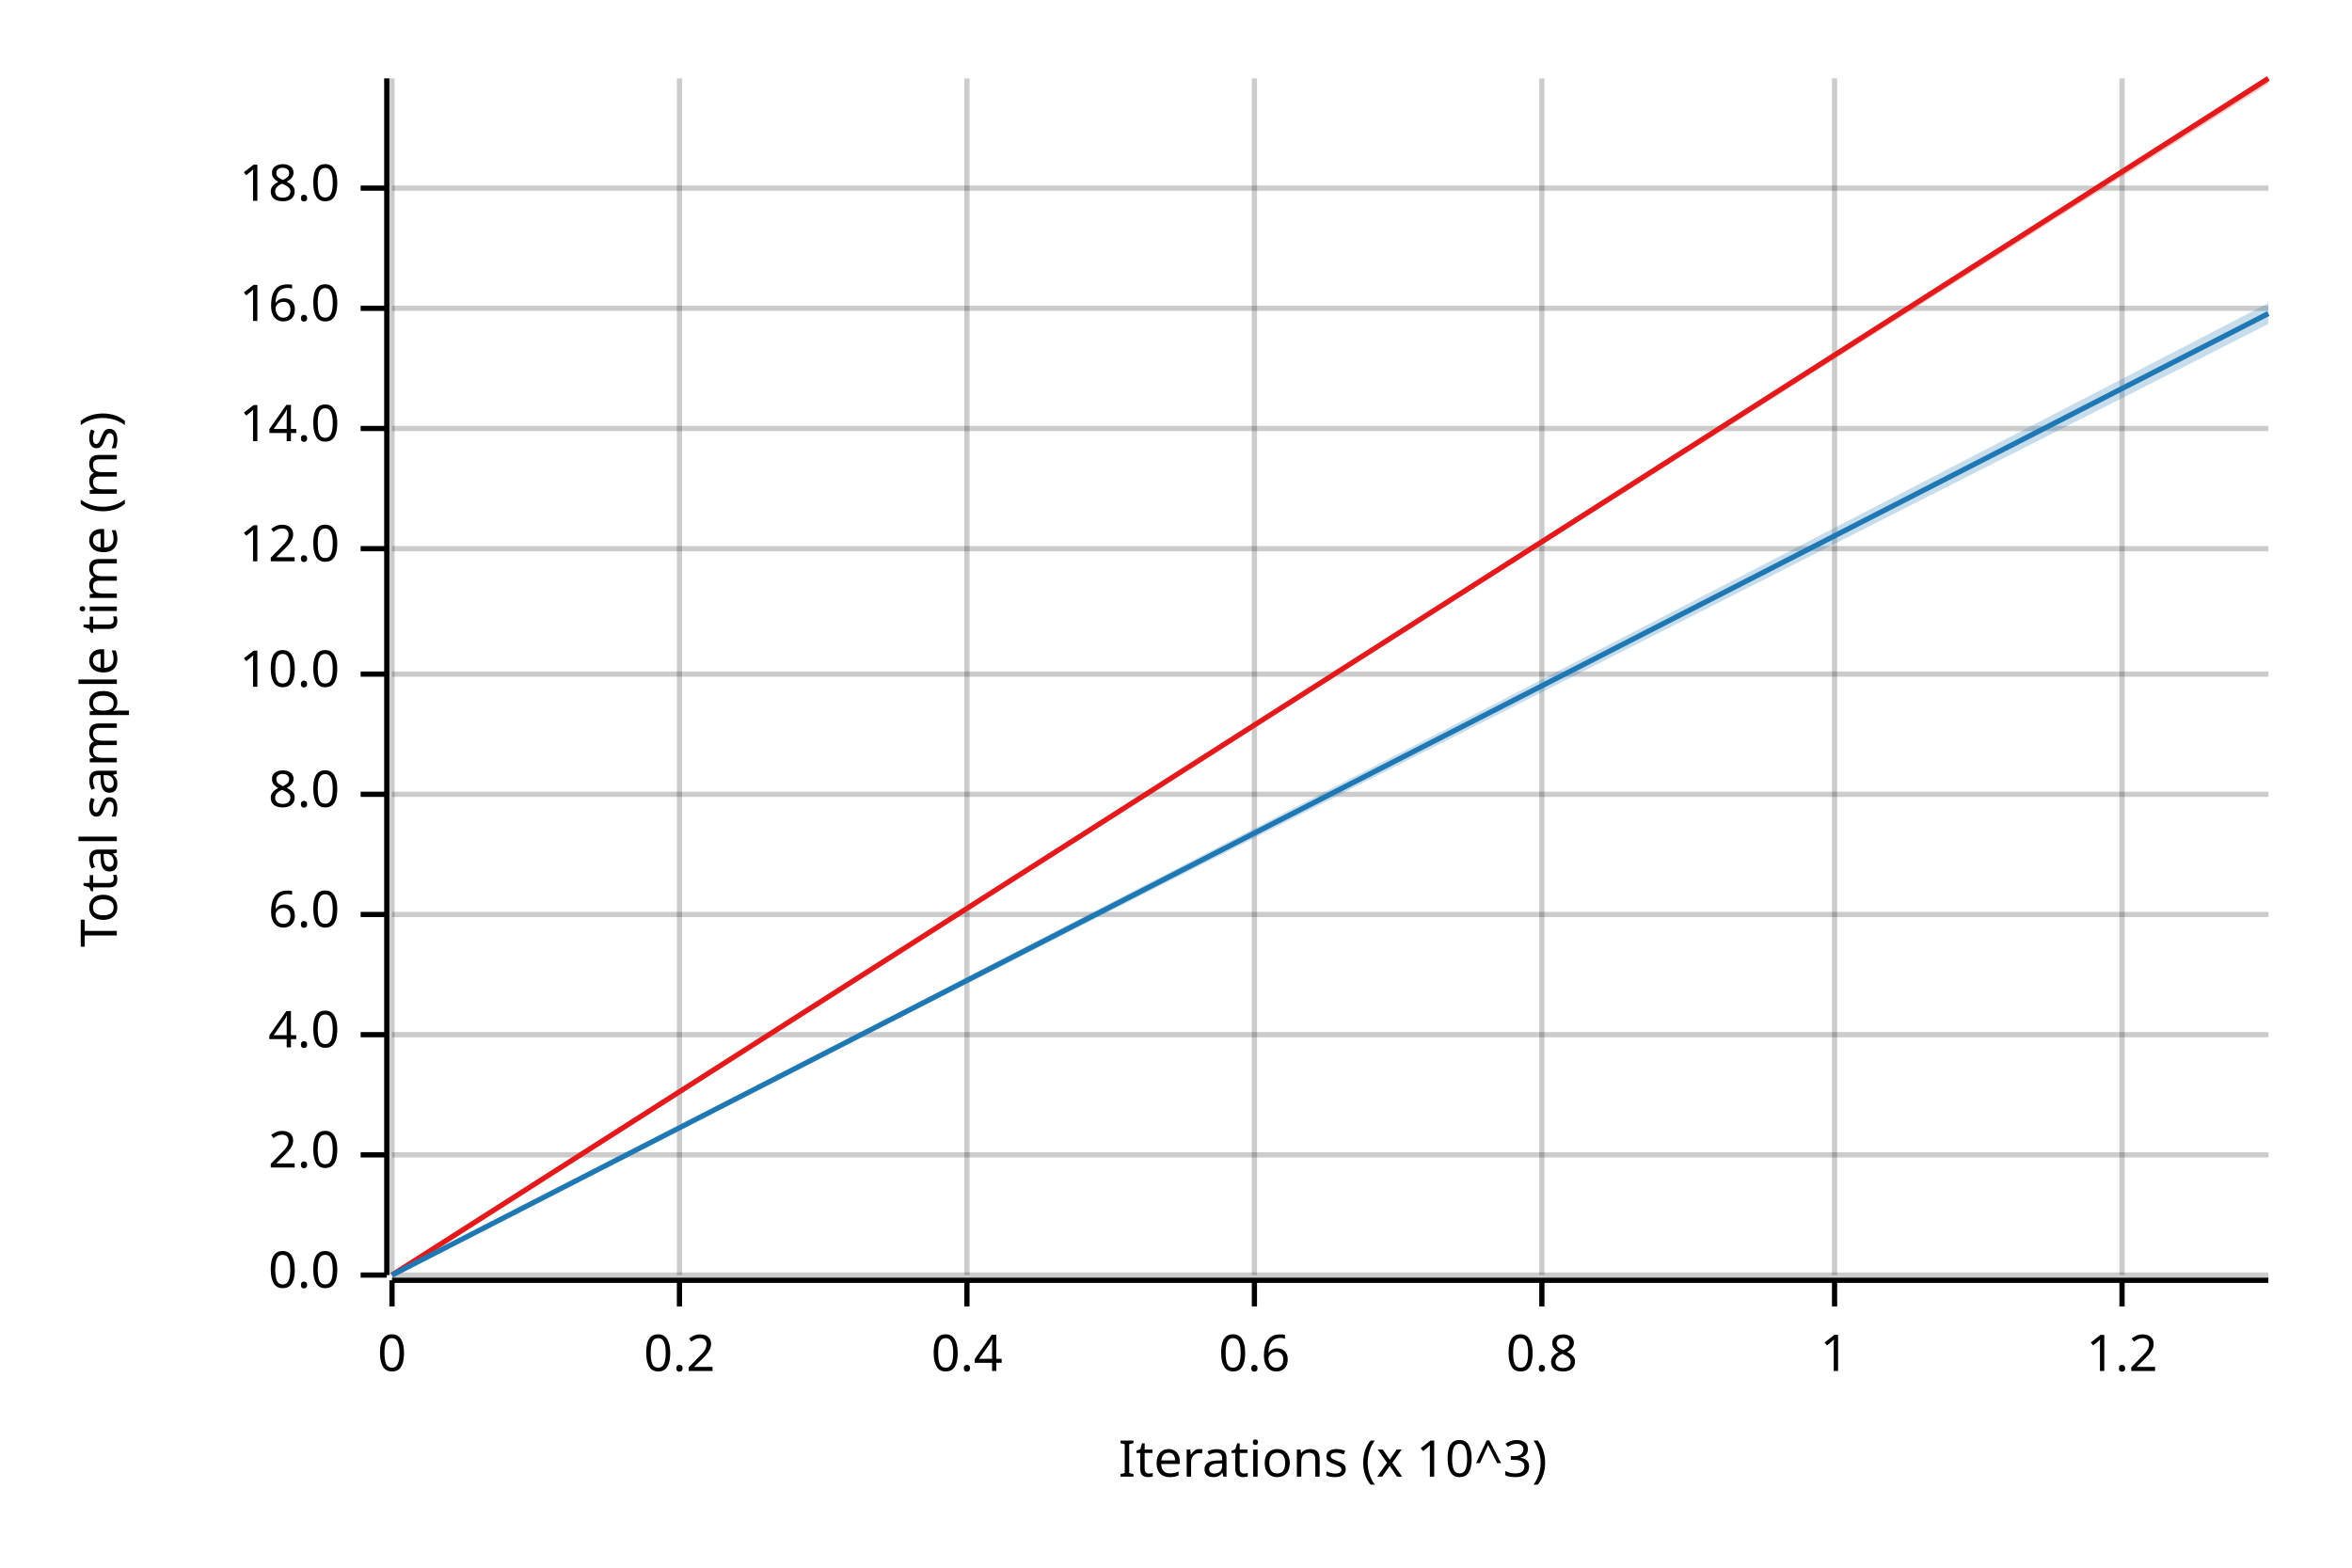
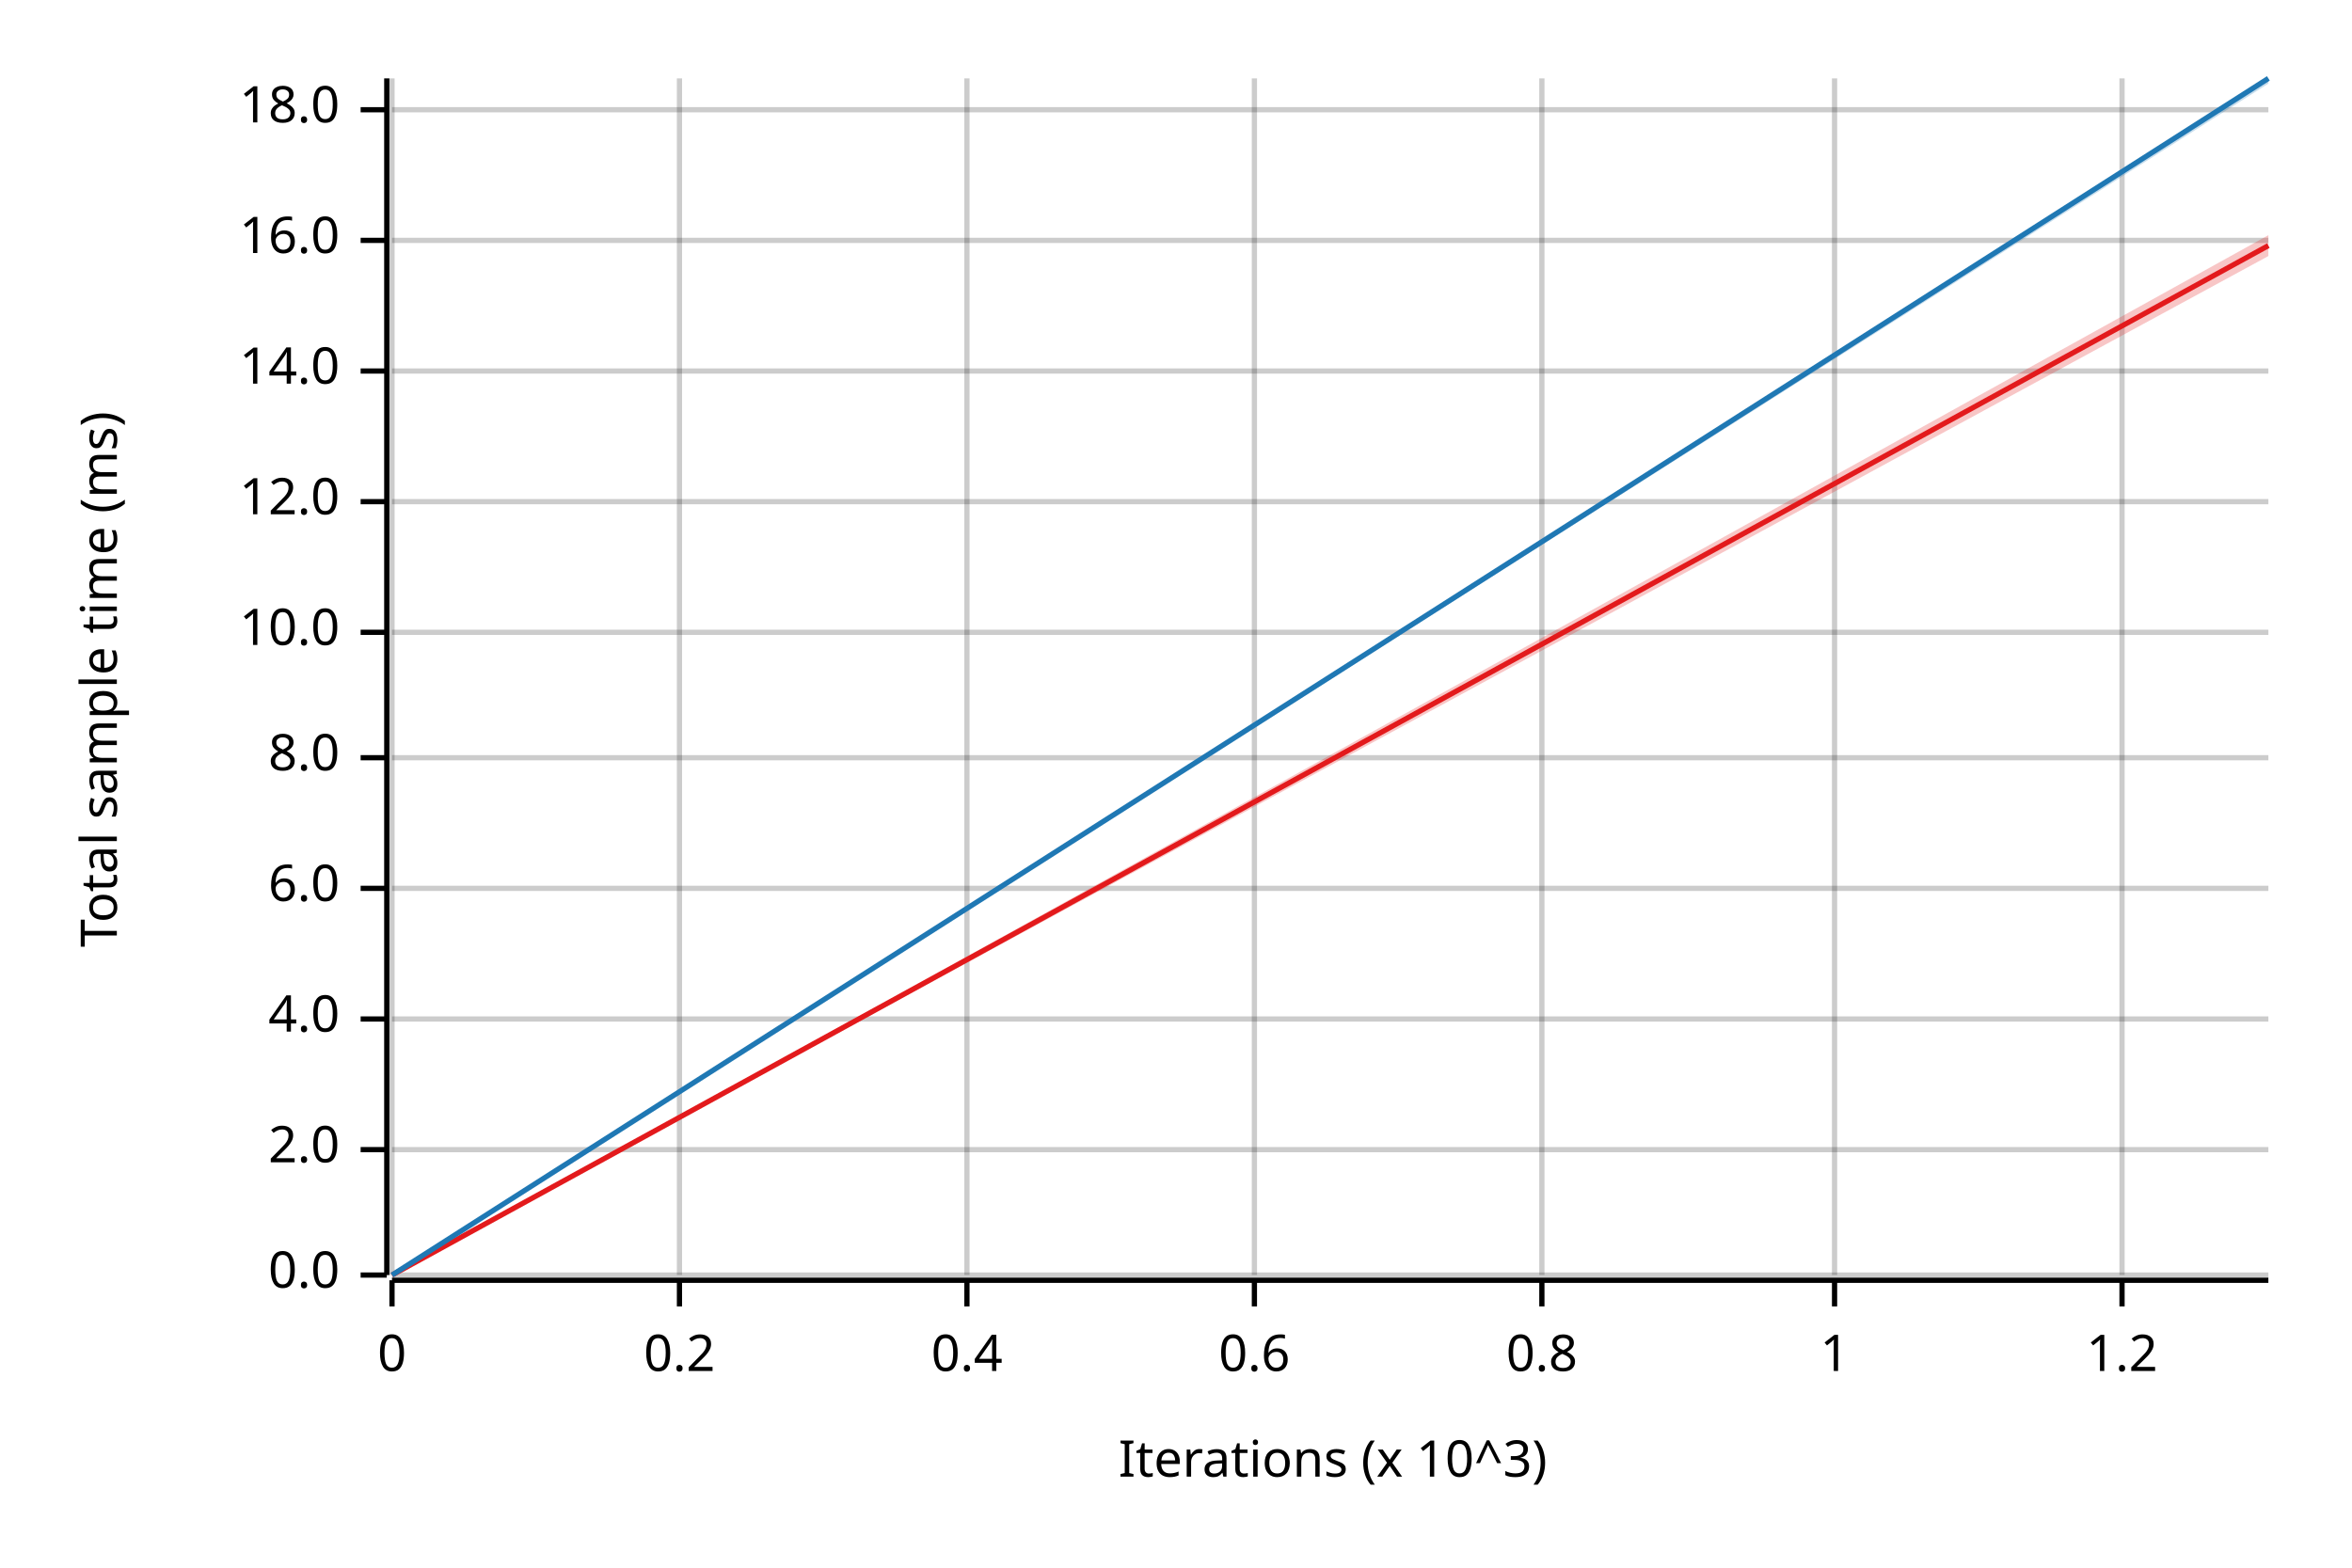
<svg xmlns="http://www.w3.org/2000/svg" width="450" height="300" viewBox="0 0 450 300">
  <text x="15" y="130" dy="0.76em" text-anchor="middle" font-family="sans-serif" font-size="9.677" opacity="1" fill="#000000" transform="rotate(270, 15, 130)">
Total sample time (ms)
</text>
  <text x="255" y="285" dy="-0.5ex" text-anchor="middle" font-family="sans-serif" font-size="9.677" opacity="1" fill="#000000">
Iterations (x 10^3)
</text>
  <line opacity="0.2" stroke="#000000" stroke-width="1" x1="75" y1="244" x2="75" y2="15" />
  <line opacity="0.2" stroke="#000000" stroke-width="1" x1="130" y1="244" x2="130" y2="15" />
  <line opacity="0.2" stroke="#000000" stroke-width="1" x1="185" y1="244" x2="185" y2="15" />
  <line opacity="0.2" stroke="#000000" stroke-width="1" x1="240" y1="244" x2="240" y2="15" />
  <line opacity="0.2" stroke="#000000" stroke-width="1" x1="295" y1="244" x2="295" y2="15" />
  <line opacity="0.2" stroke="#000000" stroke-width="1" x1="351" y1="244" x2="351" y2="15" />
  <line opacity="0.2" stroke="#000000" stroke-width="1" x1="406" y1="244" x2="406" y2="15" />
  <line opacity="0.2" stroke="#000000" stroke-width="1" x1="75" y1="244" x2="434" y2="244" />
-   <line opacity="0.2" stroke="#000000" stroke-width="1" x1="75" y1="221" x2="434" y2="221" />
-   <line opacity="0.2" stroke="#000000" stroke-width="1" x1="75" y1="198" x2="434" y2="198" />
-   <line opacity="0.2" stroke="#000000" stroke-width="1" x1="75" y1="175" x2="434" y2="175" />
-   <line opacity="0.2" stroke="#000000" stroke-width="1" x1="75" y1="152" x2="434" y2="152" />
-   <line opacity="0.2" stroke="#000000" stroke-width="1" x1="75" y1="129" x2="434" y2="129" />
-   <line opacity="0.2" stroke="#000000" stroke-width="1" x1="75" y1="105" x2="434" y2="105" />
-   <line opacity="0.2" stroke="#000000" stroke-width="1" x1="75" y1="82" x2="434" y2="82" />
-   <line opacity="0.2" stroke="#000000" stroke-width="1" x1="75" y1="59" x2="434" y2="59" />
-   <line opacity="0.2" stroke="#000000" stroke-width="1" x1="75" y1="36" x2="434" y2="36" />
+   <line opacity="0.2" stroke="#000000" stroke-width="1" x1="75" y1="220" x2="434" y2="220" />
+   <line opacity="0.2" stroke="#000000" stroke-width="1" x1="75" y1="195" x2="434" y2="195" />
+   <line opacity="0.2" stroke="#000000" stroke-width="1" x1="75" y1="170" x2="434" y2="170" />
+   <line opacity="0.2" stroke="#000000" stroke-width="1" x1="75" y1="145" x2="434" y2="145" />
+   <line opacity="0.2" stroke="#000000" stroke-width="1" x1="75" y1="121" x2="434" y2="121" />
+   <line opacity="0.2" stroke="#000000" stroke-width="1" x1="75" y1="96" x2="434" y2="96" />
+   <line opacity="0.2" stroke="#000000" stroke-width="1" x1="75" y1="71" x2="434" y2="71" />
+   <line opacity="0.2" stroke="#000000" stroke-width="1" x1="75" y1="46" x2="434" y2="46" />
+   <line opacity="0.2" stroke="#000000" stroke-width="1" x1="75" y1="21" x2="434" y2="21" />
  <polyline fill="none" opacity="1" stroke="#000000" stroke-width="1" points="74,15 74,244 " />
  <text x="65" y="244" dy="0.5ex" text-anchor="end" font-family="sans-serif" font-size="9.677" opacity="1" fill="#000000">
0.0
</text>
  <polyline fill="none" opacity="1" stroke="#000000" stroke-width="1" points="69,244 74,244 " />
-   <text x="65" y="221" dy="0.5ex" text-anchor="end" font-family="sans-serif" font-size="9.677" opacity="1" fill="#000000">
+   <text x="65" y="220" dy="0.5ex" text-anchor="end" font-family="sans-serif" font-size="9.677" opacity="1" fill="#000000">
2.0
</text>
-   <polyline fill="none" opacity="1" stroke="#000000" stroke-width="1" points="69,221 74,221 " />
-   <text x="65" y="198" dy="0.5ex" text-anchor="end" font-family="sans-serif" font-size="9.677" opacity="1" fill="#000000">
+   <polyline fill="none" opacity="1" stroke="#000000" stroke-width="1" points="69,220 74,220 " />
+   <text x="65" y="195" dy="0.5ex" text-anchor="end" font-family="sans-serif" font-size="9.677" opacity="1" fill="#000000">
4.0
</text>
-   <polyline fill="none" opacity="1" stroke="#000000" stroke-width="1" points="69,198 74,198 " />
-   <text x="65" y="175" dy="0.5ex" text-anchor="end" font-family="sans-serif" font-size="9.677" opacity="1" fill="#000000">
+   <polyline fill="none" opacity="1" stroke="#000000" stroke-width="1" points="69,195 74,195 " />
+   <text x="65" y="170" dy="0.5ex" text-anchor="end" font-family="sans-serif" font-size="9.677" opacity="1" fill="#000000">
6.0
</text>
-   <polyline fill="none" opacity="1" stroke="#000000" stroke-width="1" points="69,175 74,175 " />
-   <text x="65" y="152" dy="0.5ex" text-anchor="end" font-family="sans-serif" font-size="9.677" opacity="1" fill="#000000">
+   <polyline fill="none" opacity="1" stroke="#000000" stroke-width="1" points="69,170 74,170 " />
+   <text x="65" y="145" dy="0.5ex" text-anchor="end" font-family="sans-serif" font-size="9.677" opacity="1" fill="#000000">
8.0
</text>
-   <polyline fill="none" opacity="1" stroke="#000000" stroke-width="1" points="69,152 74,152 " />
-   <text x="65" y="129" dy="0.5ex" text-anchor="end" font-family="sans-serif" font-size="9.677" opacity="1" fill="#000000">
+   <polyline fill="none" opacity="1" stroke="#000000" stroke-width="1" points="69,145 74,145 " />
+   <text x="65" y="121" dy="0.5ex" text-anchor="end" font-family="sans-serif" font-size="9.677" opacity="1" fill="#000000">
10.0
</text>
-   <polyline fill="none" opacity="1" stroke="#000000" stroke-width="1" points="69,129 74,129 " />
-   <text x="65" y="105" dy="0.5ex" text-anchor="end" font-family="sans-serif" font-size="9.677" opacity="1" fill="#000000">
+   <polyline fill="none" opacity="1" stroke="#000000" stroke-width="1" points="69,121 74,121 " />
+   <text x="65" y="96" dy="0.5ex" text-anchor="end" font-family="sans-serif" font-size="9.677" opacity="1" fill="#000000">
12.0
</text>
-   <polyline fill="none" opacity="1" stroke="#000000" stroke-width="1" points="69,105 74,105 " />
-   <text x="65" y="82" dy="0.5ex" text-anchor="end" font-family="sans-serif" font-size="9.677" opacity="1" fill="#000000">
+   <polyline fill="none" opacity="1" stroke="#000000" stroke-width="1" points="69,96 74,96 " />
+   <text x="65" y="71" dy="0.5ex" text-anchor="end" font-family="sans-serif" font-size="9.677" opacity="1" fill="#000000">
14.0
</text>
-   <polyline fill="none" opacity="1" stroke="#000000" stroke-width="1" points="69,82 74,82 " />
-   <text x="65" y="59" dy="0.5ex" text-anchor="end" font-family="sans-serif" font-size="9.677" opacity="1" fill="#000000">
+   <polyline fill="none" opacity="1" stroke="#000000" stroke-width="1" points="69,71 74,71 " />
+   <text x="65" y="46" dy="0.5ex" text-anchor="end" font-family="sans-serif" font-size="9.677" opacity="1" fill="#000000">
16.0
</text>
-   <polyline fill="none" opacity="1" stroke="#000000" stroke-width="1" points="69,59 74,59 " />
-   <text x="65" y="36" dy="0.5ex" text-anchor="end" font-family="sans-serif" font-size="9.677" opacity="1" fill="#000000">
+   <polyline fill="none" opacity="1" stroke="#000000" stroke-width="1" points="69,46 74,46 " />
+   <text x="65" y="21" dy="0.5ex" text-anchor="end" font-family="sans-serif" font-size="9.677" opacity="1" fill="#000000">
18.0
</text>
-   <polyline fill="none" opacity="1" stroke="#000000" stroke-width="1" points="69,36 74,36 " />
+   <polyline fill="none" opacity="1" stroke="#000000" stroke-width="1" points="69,21 74,21 " />
  <polyline fill="none" opacity="1" stroke="#000000" stroke-width="1" points="75,245 434,245 " />
  <text x="75" y="255" dy="0.76em" text-anchor="middle" font-family="sans-serif" font-size="9.677" opacity="1" fill="#000000">
0
</text>
  <polyline fill="none" opacity="1" stroke="#000000" stroke-width="1" points="75,245 75,250 " />
  <text x="130" y="255" dy="0.76em" text-anchor="middle" font-family="sans-serif" font-size="9.677" opacity="1" fill="#000000">
0.2
</text>
  <polyline fill="none" opacity="1" stroke="#000000" stroke-width="1" points="130,245 130,250 " />
  <text x="185" y="255" dy="0.76em" text-anchor="middle" font-family="sans-serif" font-size="9.677" opacity="1" fill="#000000">
0.4
</text>
  <polyline fill="none" opacity="1" stroke="#000000" stroke-width="1" points="185,245 185,250 " />
  <text x="240" y="255" dy="0.76em" text-anchor="middle" font-family="sans-serif" font-size="9.677" opacity="1" fill="#000000">
0.6
</text>
  <polyline fill="none" opacity="1" stroke="#000000" stroke-width="1" points="240,245 240,250 " />
  <text x="295" y="255" dy="0.76em" text-anchor="middle" font-family="sans-serif" font-size="9.677" opacity="1" fill="#000000">
0.8
</text>
  <polyline fill="none" opacity="1" stroke="#000000" stroke-width="1" points="295,245 295,250 " />
  <text x="351" y="255" dy="0.76em" text-anchor="middle" font-family="sans-serif" font-size="9.677" opacity="1" fill="#000000">
1
</text>
  <polyline fill="none" opacity="1" stroke="#000000" stroke-width="1" points="351,245 351,250 " />
  <text x="406" y="255" dy="0.76em" text-anchor="middle" font-family="sans-serif" font-size="9.677" opacity="1" fill="#000000">
1.2
</text>
  <polyline fill="none" opacity="1" stroke="#000000" stroke-width="1" points="406,245 406,250 " />
-   <polyline fill="none" opacity="1" stroke="#E31A1C" stroke-width="1" points="75,244 434,15 " />
-   <polygon opacity="0.25" fill="#E31A1C" points="75,244 434,16 434,15 " />
-   <polyline fill="none" opacity="1" stroke="#1F78B4" stroke-width="1" points="75,244 434,60 " />
-   <polygon opacity="0.25" fill="#1F78B4" points="75,244 434,62 434,58 " />
+   <polyline fill="none" opacity="1" stroke="#E31A1C" stroke-width="1" points="75,244 434,47 " />
+   <polygon opacity="0.25" fill="#E31A1C" points="75,244 434,49 434,45 " />
+   <polyline fill="none" opacity="1" stroke="#1F78B4" stroke-width="1" points="75,244 434,15 " />
+   <polygon opacity="0.25" fill="#1F78B4" points="75,244 434,16 434,15 " />
</svg>
